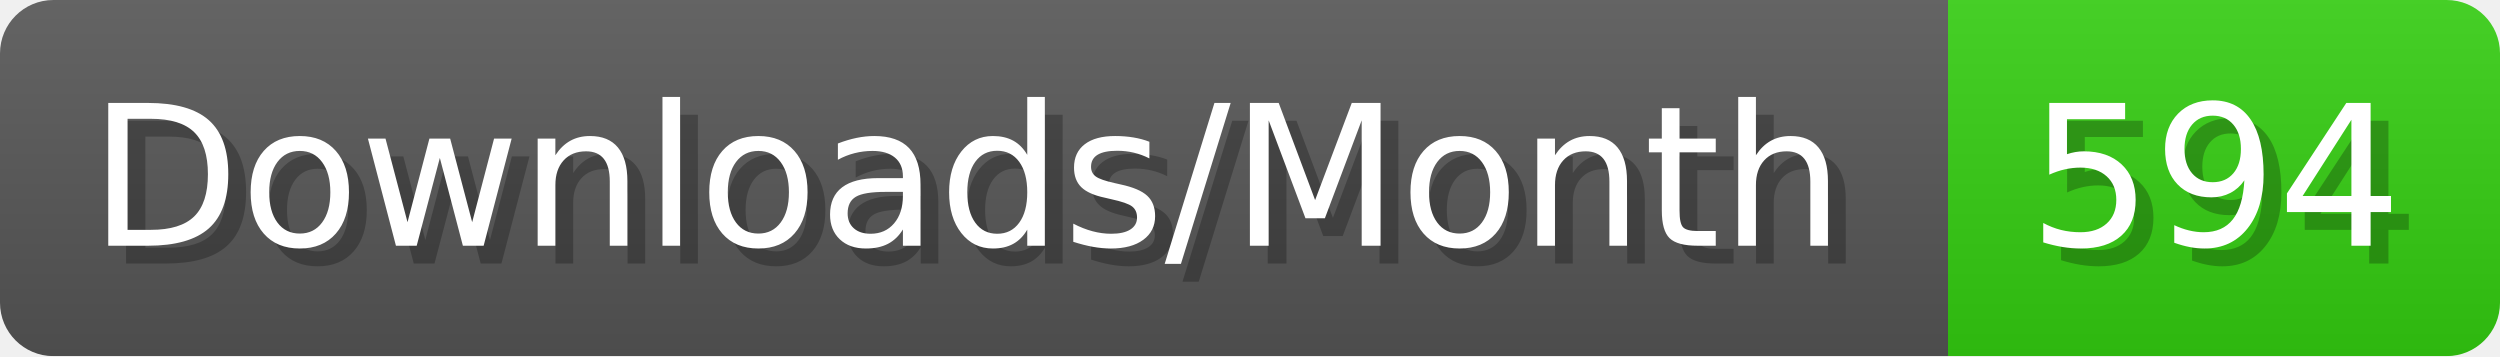
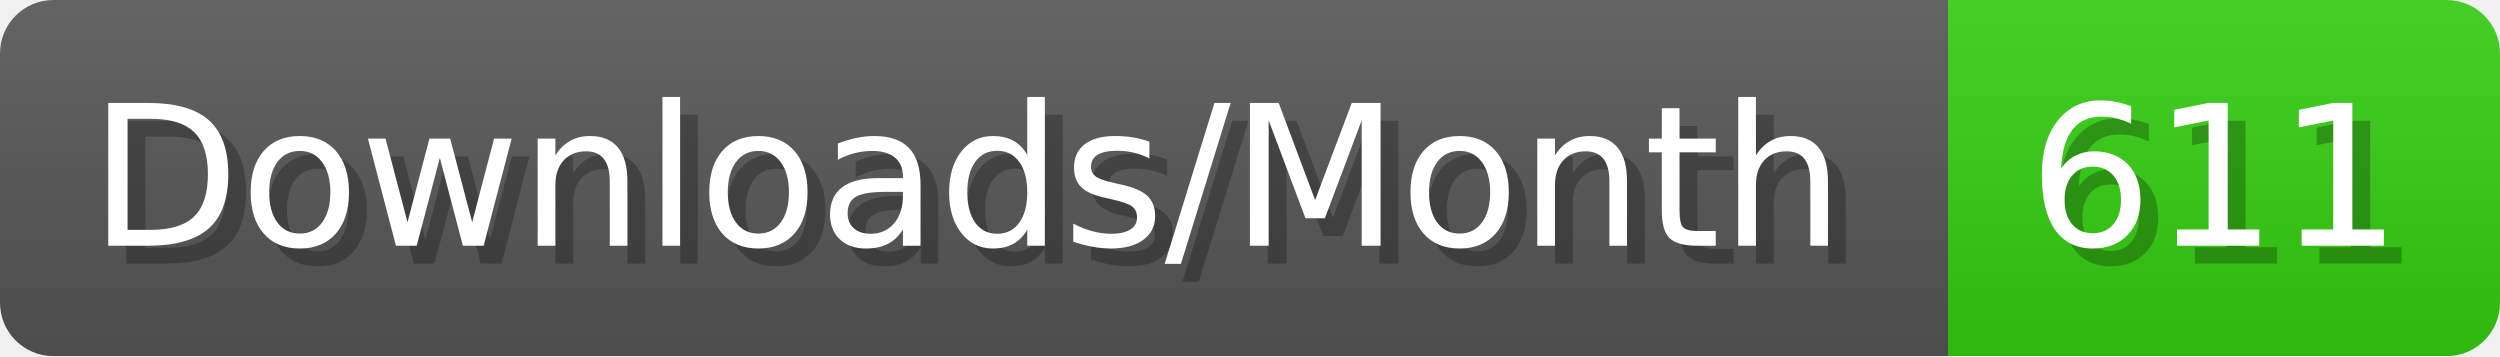
- <svg xmlns="http://www.w3.org/2000/svg" width="140.4" height="20" viewBox="0 0 1404 200" role="img" aria-label="Downloads/Month: 594">
+ <svg xmlns="http://www.w3.org/2000/svg" width="140.4" height="20" viewBox="0 0 1404 200" role="img" aria-label="Downloads/Month: 611">
  <linearGradient id="YlXUI" x2="0" y2="100%">
    <stop offset="0" stop-opacity=".1" stop-color="#EEE" />
    <stop offset="1" stop-opacity=".1" />
  </linearGradient>
  <mask id="JHhop">
    <rect width="1404" height="200" rx="30" fill="#FFF" />
  </mask>
  <g mask="url(#JHhop)">
    <rect width="1094" height="200" fill="#555" />
    <rect width="310" height="200" fill="#3C1" x="1094" />
    <rect width="1404" height="200" fill="url(#YlXUI)" />
  </g>
  <g aria-hidden="true" fill="#fff" text-anchor="start" font-family="Verdana,DejaVu Sans,sans-serif" font-size="110">
    <text x="60" y="148" textLength="994" fill="#000" opacity="0.25">Downloads/Month</text>
    <text x="50" y="138" textLength="994">Downloads/Month</text>
-     <text x="1149" y="148" textLength="210" fill="#000" opacity="0.25">594</text>
-     <text x="1139" y="138" textLength="210">594</text>
+     <text x="1149" y="148" textLength="210" fill="#000" opacity="0.25">611</text>
+     <text x="1139" y="138" textLength="210">611</text>
  </g>
</svg>
